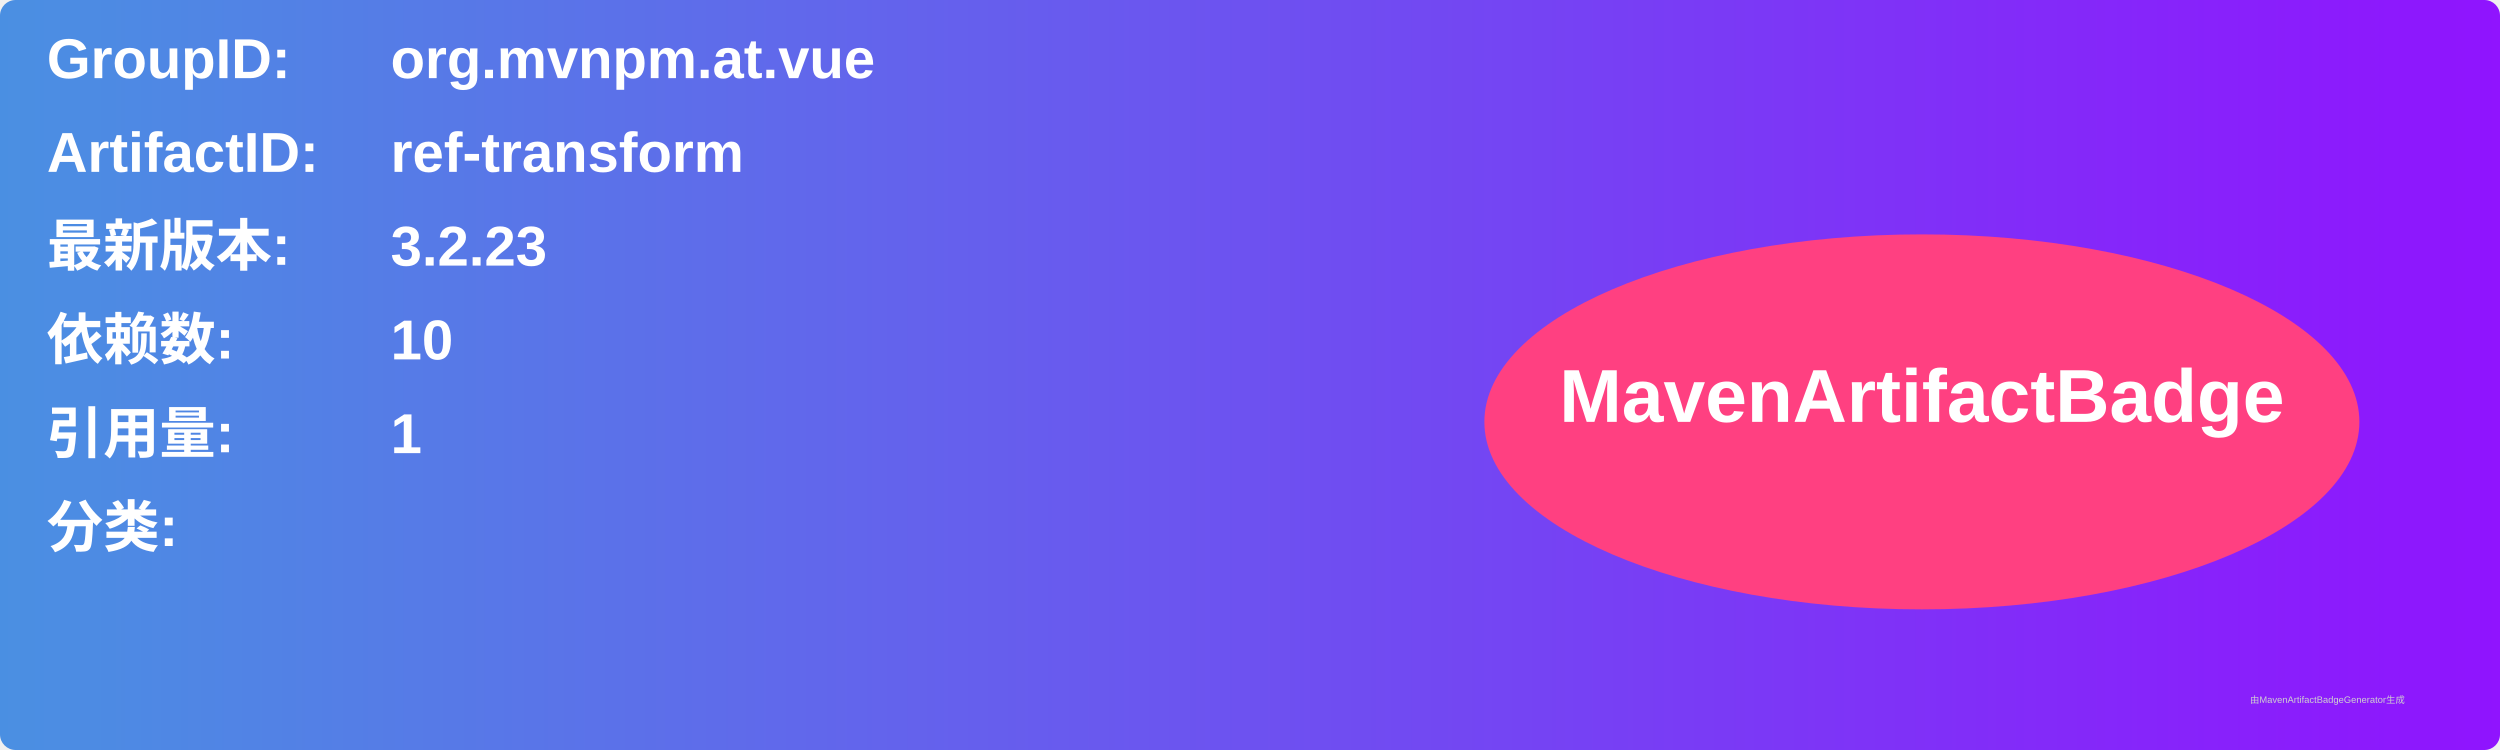
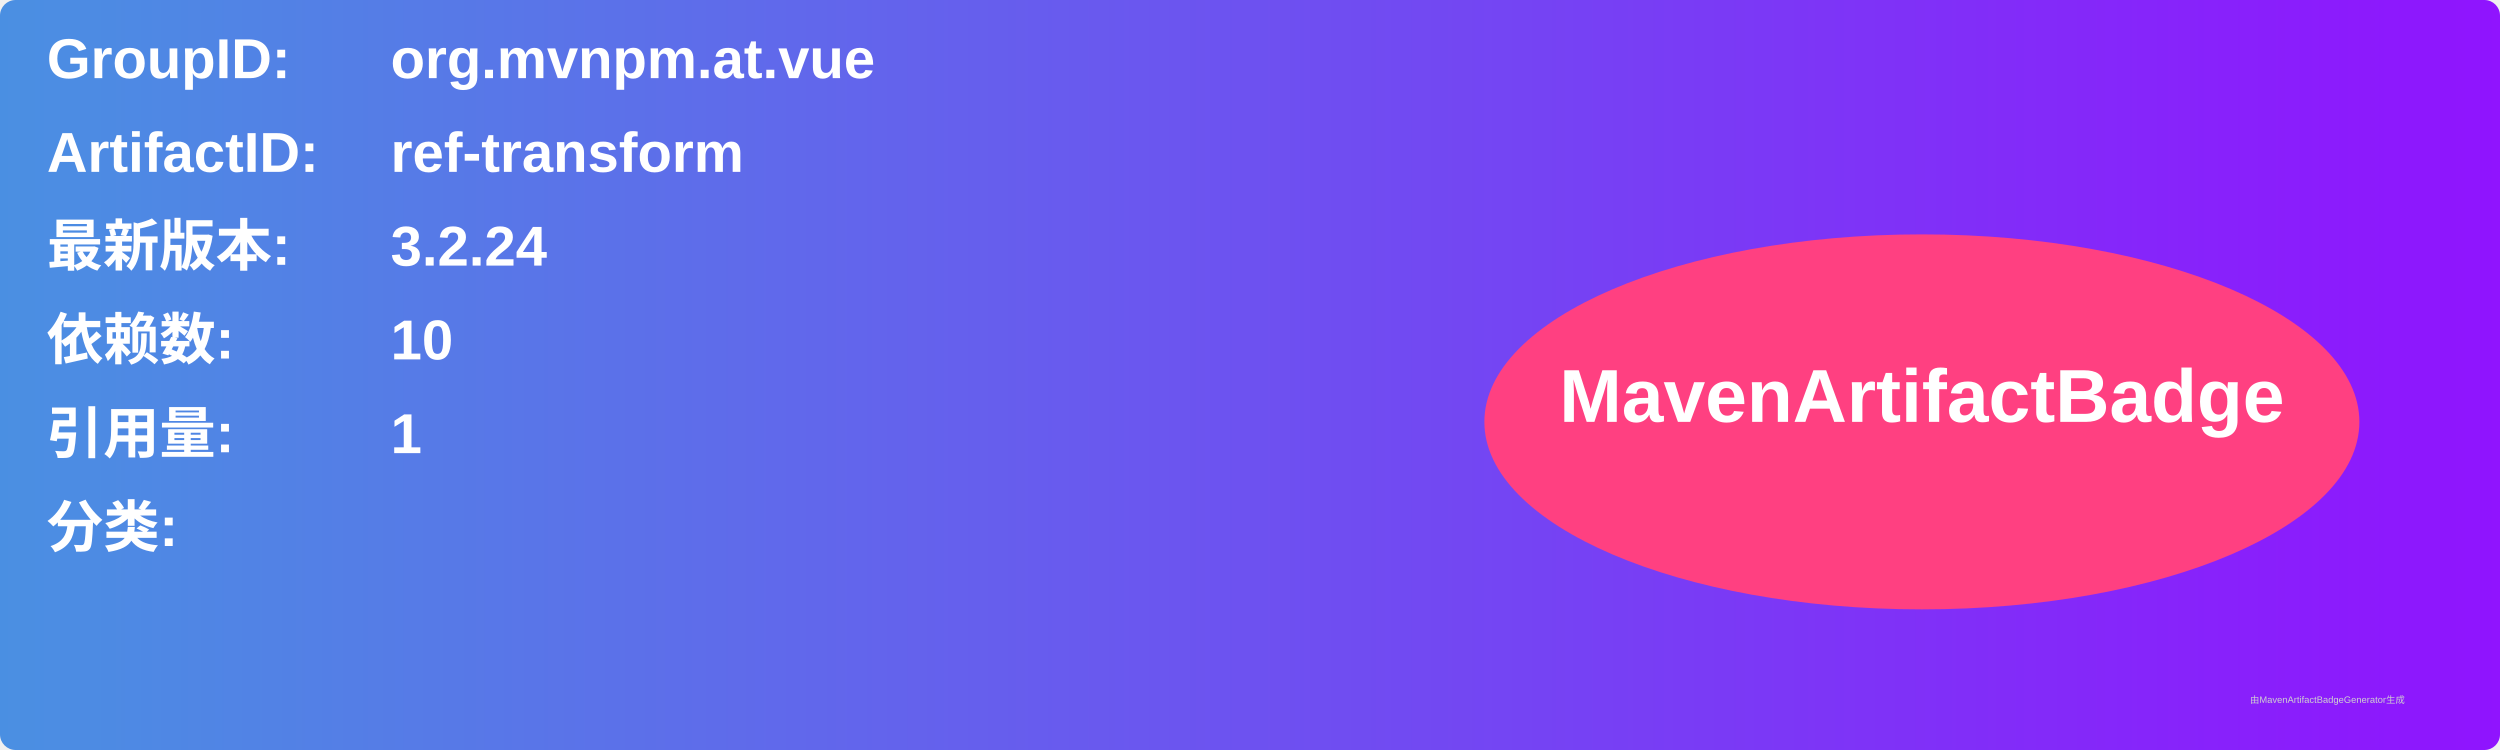
<svg xmlns="http://www.w3.org/2000/svg" width="800" height="240" viewBox="0 0 800 240">
  <linearGradient id="grad" x1="0%" y1="0%" x2="100%" y2="0%">
    <stop offset="0%" stop-color="#4a90e2" />
    <stop offset="100%" stop-color="#9013fe" />
  </linearGradient>
  <rect width="100%" height="100%" rx="5" ry="5" fill="url(#grad)" />
  <g transform="translate(15, 15)">
    <text x="0" y="10" font-family="Arial" font-size="18" fill="white" font-weight="bold" width="260">GroupID:</text>
    <text x="110" y="10" font-family="Arial" font-size="18" fill="white" font-weight="bold" width="460">org.mvnpm.at.vue</text>
    <text x="0" y="40" font-family="Arial" font-size="18" fill="white" font-weight="bold" width="260">ArtifactID:</text>
    <text x="110" y="40" font-family="Arial" font-size="18" fill="white" font-weight="bold" width="460">ref-transform</text>
    <text x="0" y="70" font-family="Arial" font-size="18" fill="white" font-weight="bold">最新版本:</text>
    <text x="110" y="70" font-family="Arial" font-size="18" fill="white" font-weight="bold">
-       <tspan font-weight="bold">3.2.23</tspan>
+       <tspan font-weight="bold">3.2.24</tspan>
    </text>
    <text x="0" y="100" font-family="Arial" font-size="18" fill="white" font-weight="bold">依赖数: </text>
    <text x="110" y="100" font-family="Arial" font-size="18" fill="white">
      <tspan font-weight="bold">10</tspan>
    </text>
    <text x="0" y="130" font-family="Arial" font-size="18" fill="white" font-weight="bold">引用量: </text>
    <text x="110" y="130" font-family="Arial" font-size="18" fill="white">
      <tspan font-weight="bold">1</tspan>
    </text>
    <text x="0" y="160" font-family="Arial" font-size="18" fill="white" font-weight="bold">分类:</text>
    <text x="10" y="190" font-family="Arial" font-size="10" fill="white">
      <tspan font-weight="bold" />
    </text>
    <ellipse cx="600" cy="120" rx="140" ry="60" fill="#ff4081" />
    <text x="600" y="120" text-anchor="middle" font-family="Arial" font-size="24" fill="white" font-weight="bold">MavenArtifactBadge</text>
  </g>
  <text x="720" y="225" font-family="Arial" font-size="3" fill="#d0d0d0">由MavenArtifactBadgeGenerator生成</text>
</svg>
